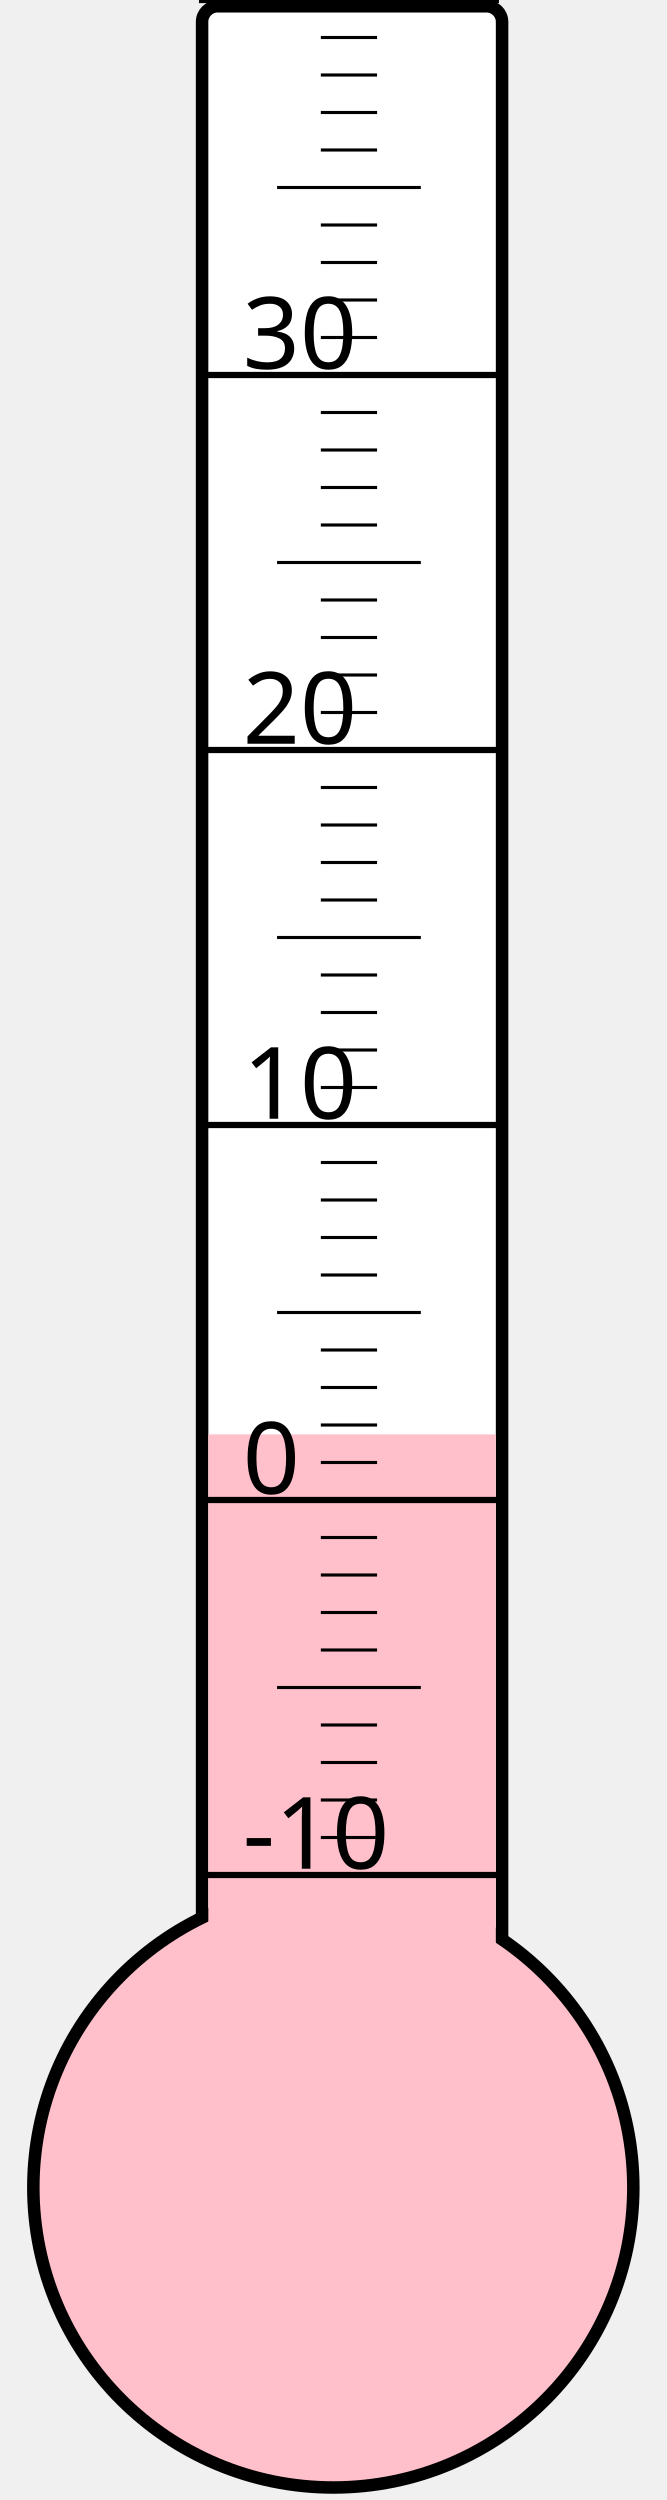
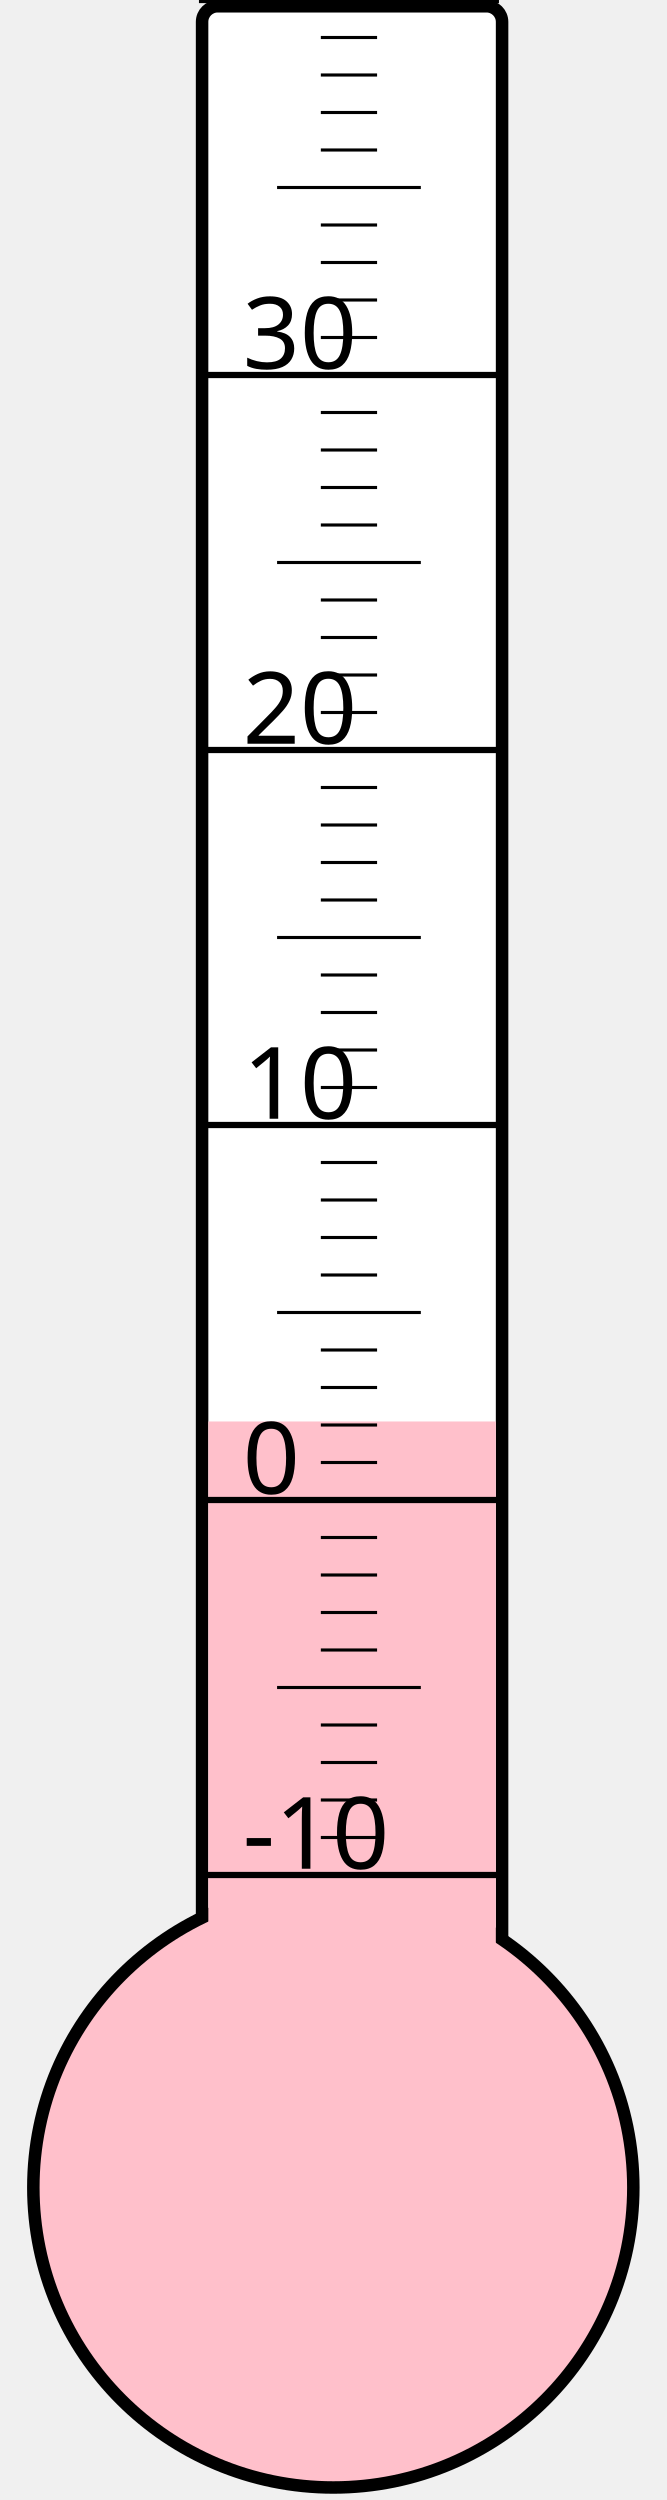
<svg xmlns="http://www.w3.org/2000/svg" width="40px" height="150px" viewBox="0 0 200 800">
  <rect width="200" height="800" x="0" y="0" style="fill: #ffffeb; fill-opacity: 0;" />
  <rect width="96" height="680" x="58" y="2" rx="5" ry="5" style="fill: white; fill-opacity: 1; stroke: black; stroke-width: 4;" />
  <circle cx="100" cy="700" r="96" style="fill: pink; stroke: black; stroke-width: 4;" />
-   <rect width="92" height="241.0" x="60" y="459.0" style="fill: pink; fill-opacity: 1; stroke-width: 0;" />
+   <rect width="92" height="245.125" x="60" y="454.875" style="fill: pink; fill-opacity: 1; stroke-width: 0;" />
  <text x="71" y="598" style="font-family: sans-serif; font-size: 24pt;">-10</text>
  <text x="71" y="478" style="font-family: sans-serif; font-size: 24pt;">0</text>
  <text x="71" y="358" style="font-family: sans-serif; font-size: 24pt;">10</text>
  <text x="71" y="238" style="font-family: sans-serif; font-size: 24pt;">20</text>
  <text x="71" y="118" style="font-family: sans-serif; font-size: 24pt;">30</text>
  <g style="stroke: black;">
    <line x1="57" y1="600" x2="153" y2="600" style="stroke-width: 2;" />
    <line x1="96" y1="588" x2="114" y2="588" style="stroke-width: 1;" />
    <line x1="96" y1="576" x2="114" y2="576" style="stroke-width: 1;" />
    <line x1="96" y1="564" x2="114" y2="564" style="stroke-width: 1;" />
    <line x1="96" y1="552" x2="114" y2="552" style="stroke-width: 1;" />
    <line x1="82" y1="540" x2="128" y2="540" style="stroke-width: 1;" />
    <line x1="96" y1="528" x2="114" y2="528" style="stroke-width: 1;" />
    <line x1="96" y1="516" x2="114" y2="516" style="stroke-width: 1;" />
    <line x1="96" y1="504" x2="114" y2="504" style="stroke-width: 1;" />
    <line x1="96" y1="492" x2="114" y2="492" style="stroke-width: 1;" />
    <line x1="57" y1="480" x2="153" y2="480" style="stroke-width: 2;" />
    <line x1="96" y1="468" x2="114" y2="468" style="stroke-width: 1;" />
    <line x1="96" y1="456" x2="114" y2="456" style="stroke-width: 1;" />
    <line x1="96" y1="444" x2="114" y2="444" style="stroke-width: 1;" />
    <line x1="96" y1="432" x2="114" y2="432" style="stroke-width: 1;" />
    <line x1="82" y1="420" x2="128" y2="420" style="stroke-width: 1;" />
    <line x1="96" y1="408" x2="114" y2="408" style="stroke-width: 1;" />
    <line x1="96" y1="396" x2="114" y2="396" style="stroke-width: 1;" />
    <line x1="96" y1="384" x2="114" y2="384" style="stroke-width: 1;" />
    <line x1="96" y1="372" x2="114" y2="372" style="stroke-width: 1;" />
    <line x1="57" y1="360" x2="153" y2="360" style="stroke-width: 2;" />
    <line x1="96" y1="348" x2="114" y2="348" style="stroke-width: 1;" />
    <line x1="96" y1="336" x2="114" y2="336" style="stroke-width: 1;" />
    <line x1="96" y1="324" x2="114" y2="324" style="stroke-width: 1;" />
    <line x1="96" y1="312" x2="114" y2="312" style="stroke-width: 1;" />
    <line x1="82" y1="300" x2="128" y2="300" style="stroke-width: 1;" />
    <line x1="96" y1="288" x2="114" y2="288" style="stroke-width: 1;" />
    <line x1="96" y1="276" x2="114" y2="276" style="stroke-width: 1;" />
    <line x1="96" y1="264" x2="114" y2="264" style="stroke-width: 1;" />
    <line x1="96" y1="252" x2="114" y2="252" style="stroke-width: 1;" />
    <line x1="57" y1="240" x2="153" y2="240" style="stroke-width: 2;" />
    <line x1="96" y1="228" x2="114" y2="228" style="stroke-width: 1;" />
    <line x1="96" y1="216" x2="114" y2="216" style="stroke-width: 1;" />
    <line x1="96" y1="204" x2="114" y2="204" style="stroke-width: 1;" />
    <line x1="96" y1="192" x2="114" y2="192" style="stroke-width: 1;" />
    <line x1="82" y1="180" x2="128" y2="180" style="stroke-width: 1;" />
    <line x1="96" y1="168" x2="114" y2="168" style="stroke-width: 1;" />
    <line x1="96" y1="156" x2="114" y2="156" style="stroke-width: 1;" />
    <line x1="96" y1="144" x2="114" y2="144" style="stroke-width: 1;" />
    <line x1="96" y1="132" x2="114" y2="132" style="stroke-width: 1;" />
    <line x1="57" y1="120" x2="153" y2="120" style="stroke-width: 2;" />
    <line x1="96" y1="108" x2="114" y2="108" style="stroke-width: 1;" />
    <line x1="96" y1="96" x2="114" y2="96" style="stroke-width: 1;" />
    <line x1="96" y1="84" x2="114" y2="84" style="stroke-width: 1;" />
    <line x1="96" y1="72" x2="114" y2="72" style="stroke-width: 1;" />
    <line x1="82" y1="60" x2="128" y2="60" style="stroke-width: 1;" />
    <line x1="96" y1="48" x2="114" y2="48" style="stroke-width: 1;" />
    <line x1="96" y1="36" x2="114" y2="36" style="stroke-width: 1;" />
    <line x1="96" y1="24" x2="114" y2="24" style="stroke-width: 1;" />
    <line x1="96" y1="12" x2="114" y2="12" style="stroke-width: 1;" />
    <line x1="57" y1="0" x2="153" y2="0" style="stroke-width: 2;" />
  </g>
</svg>
